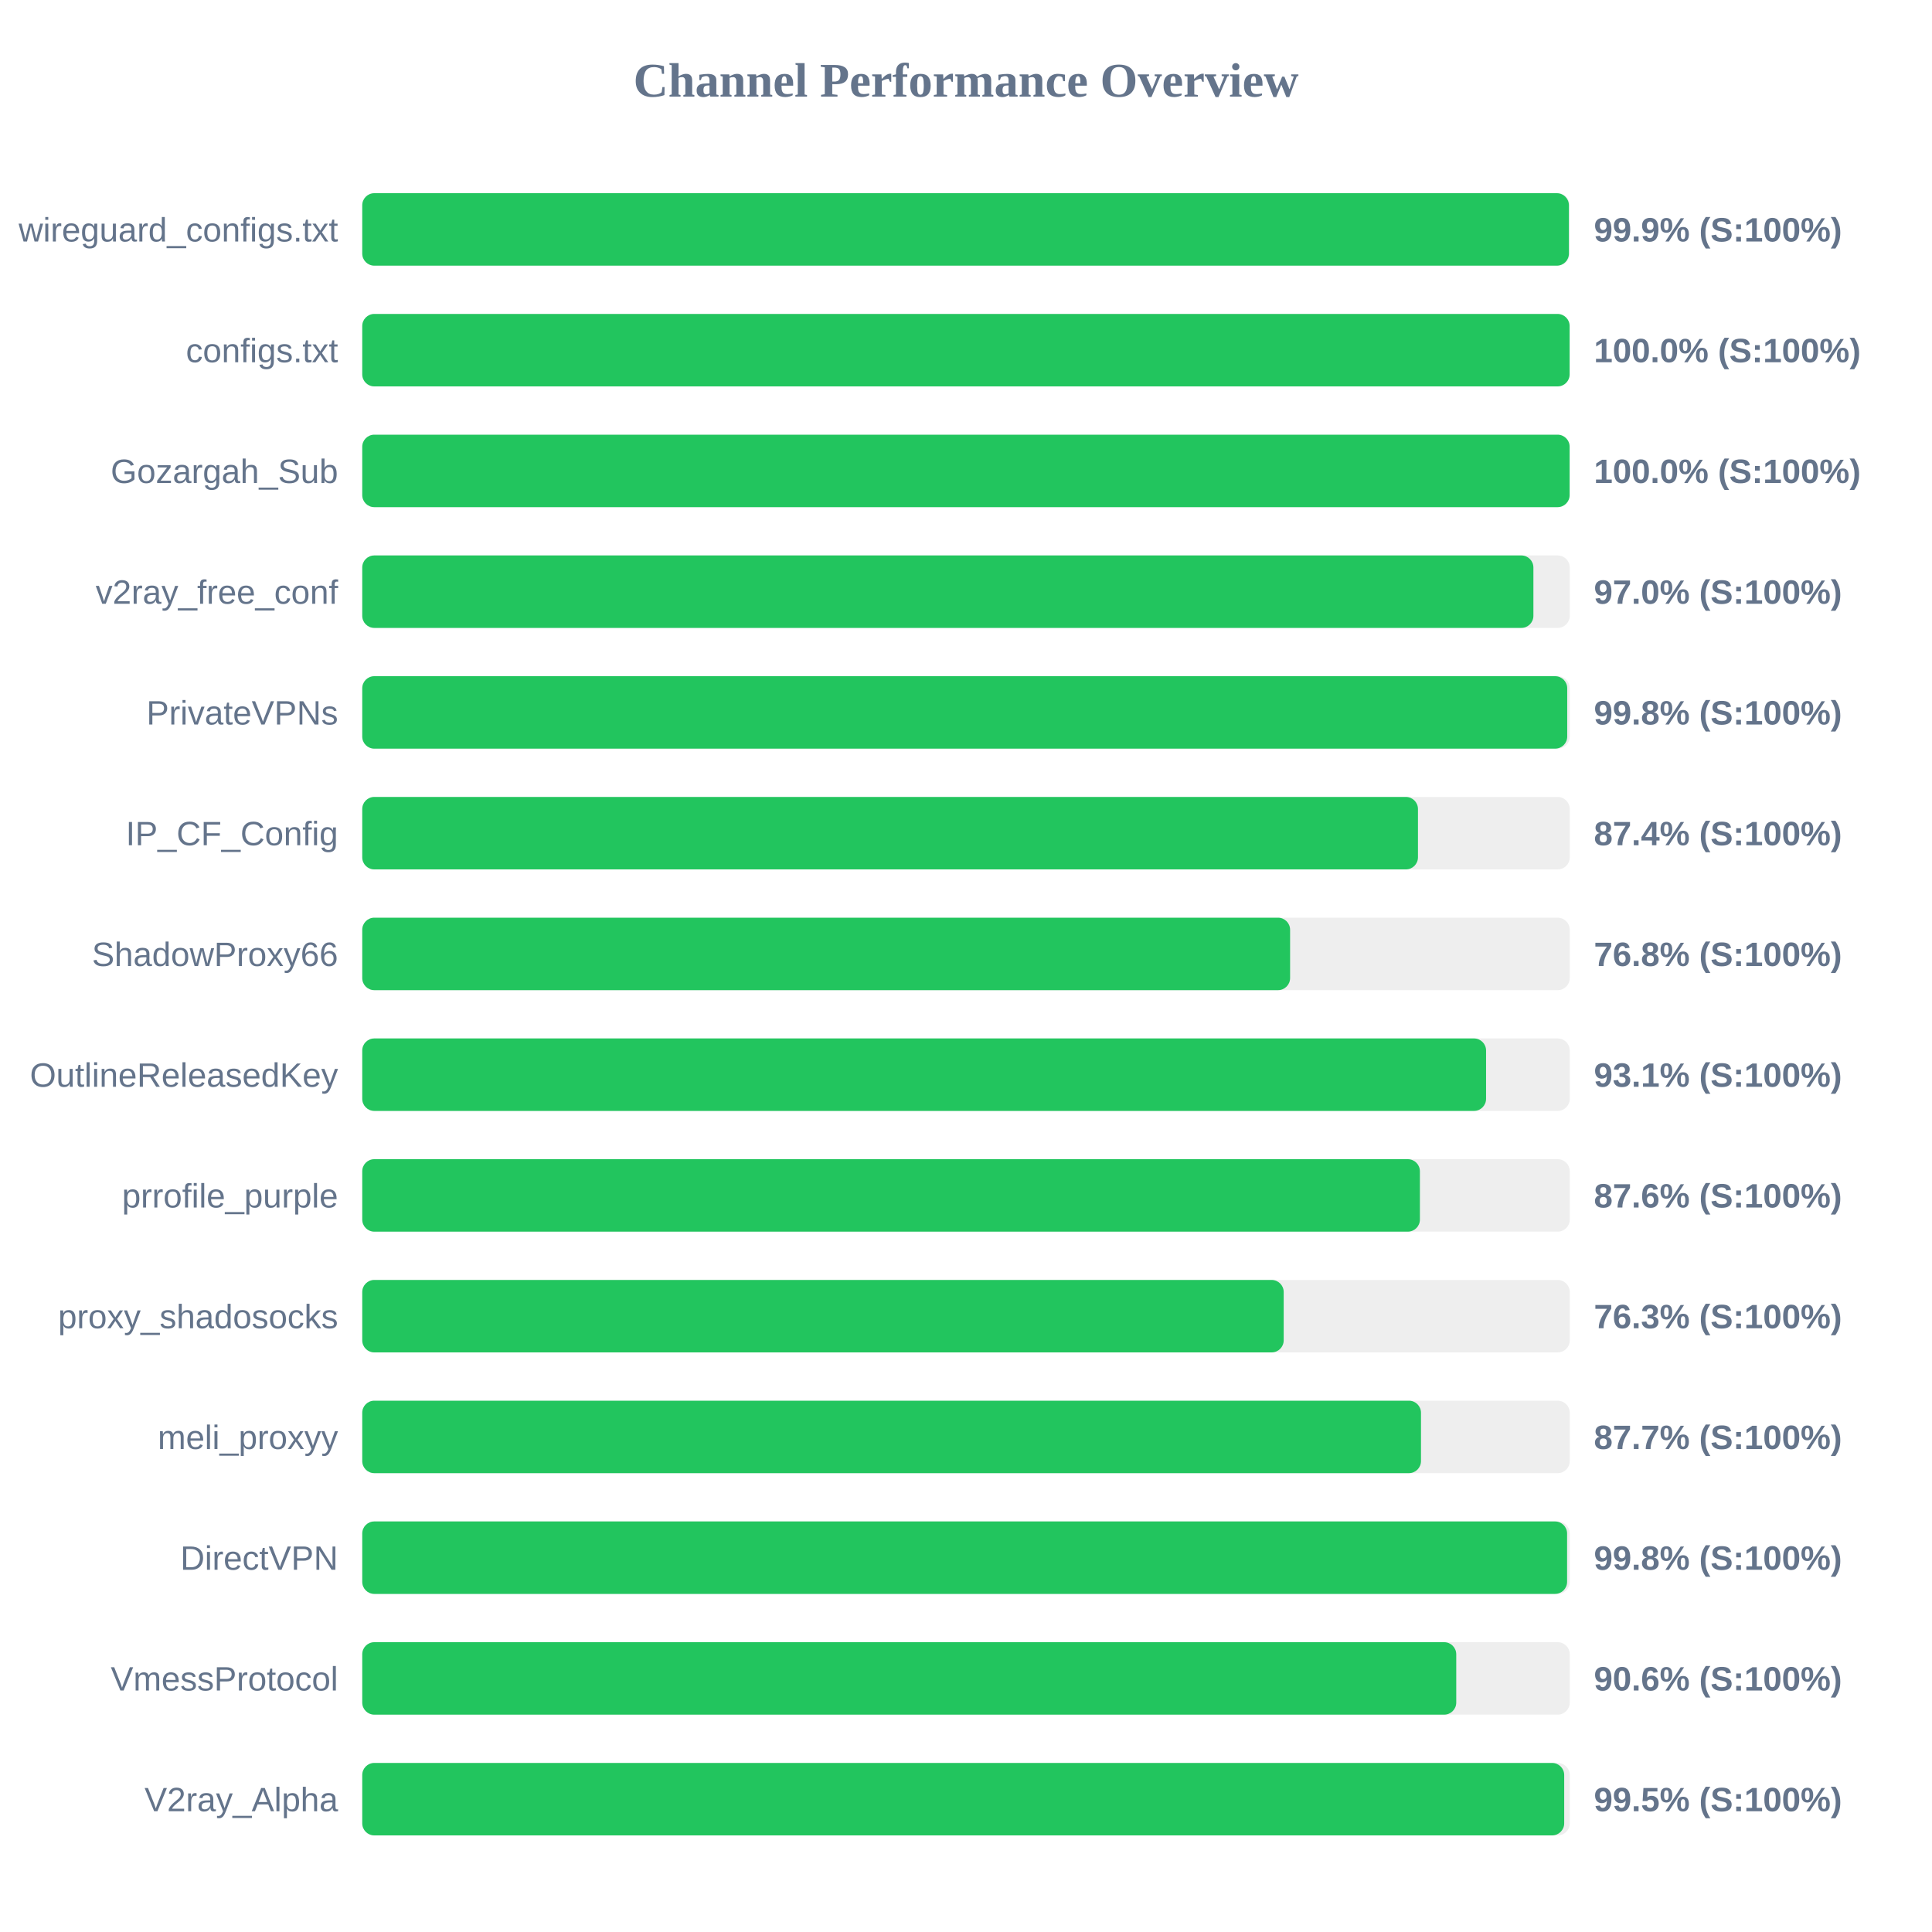
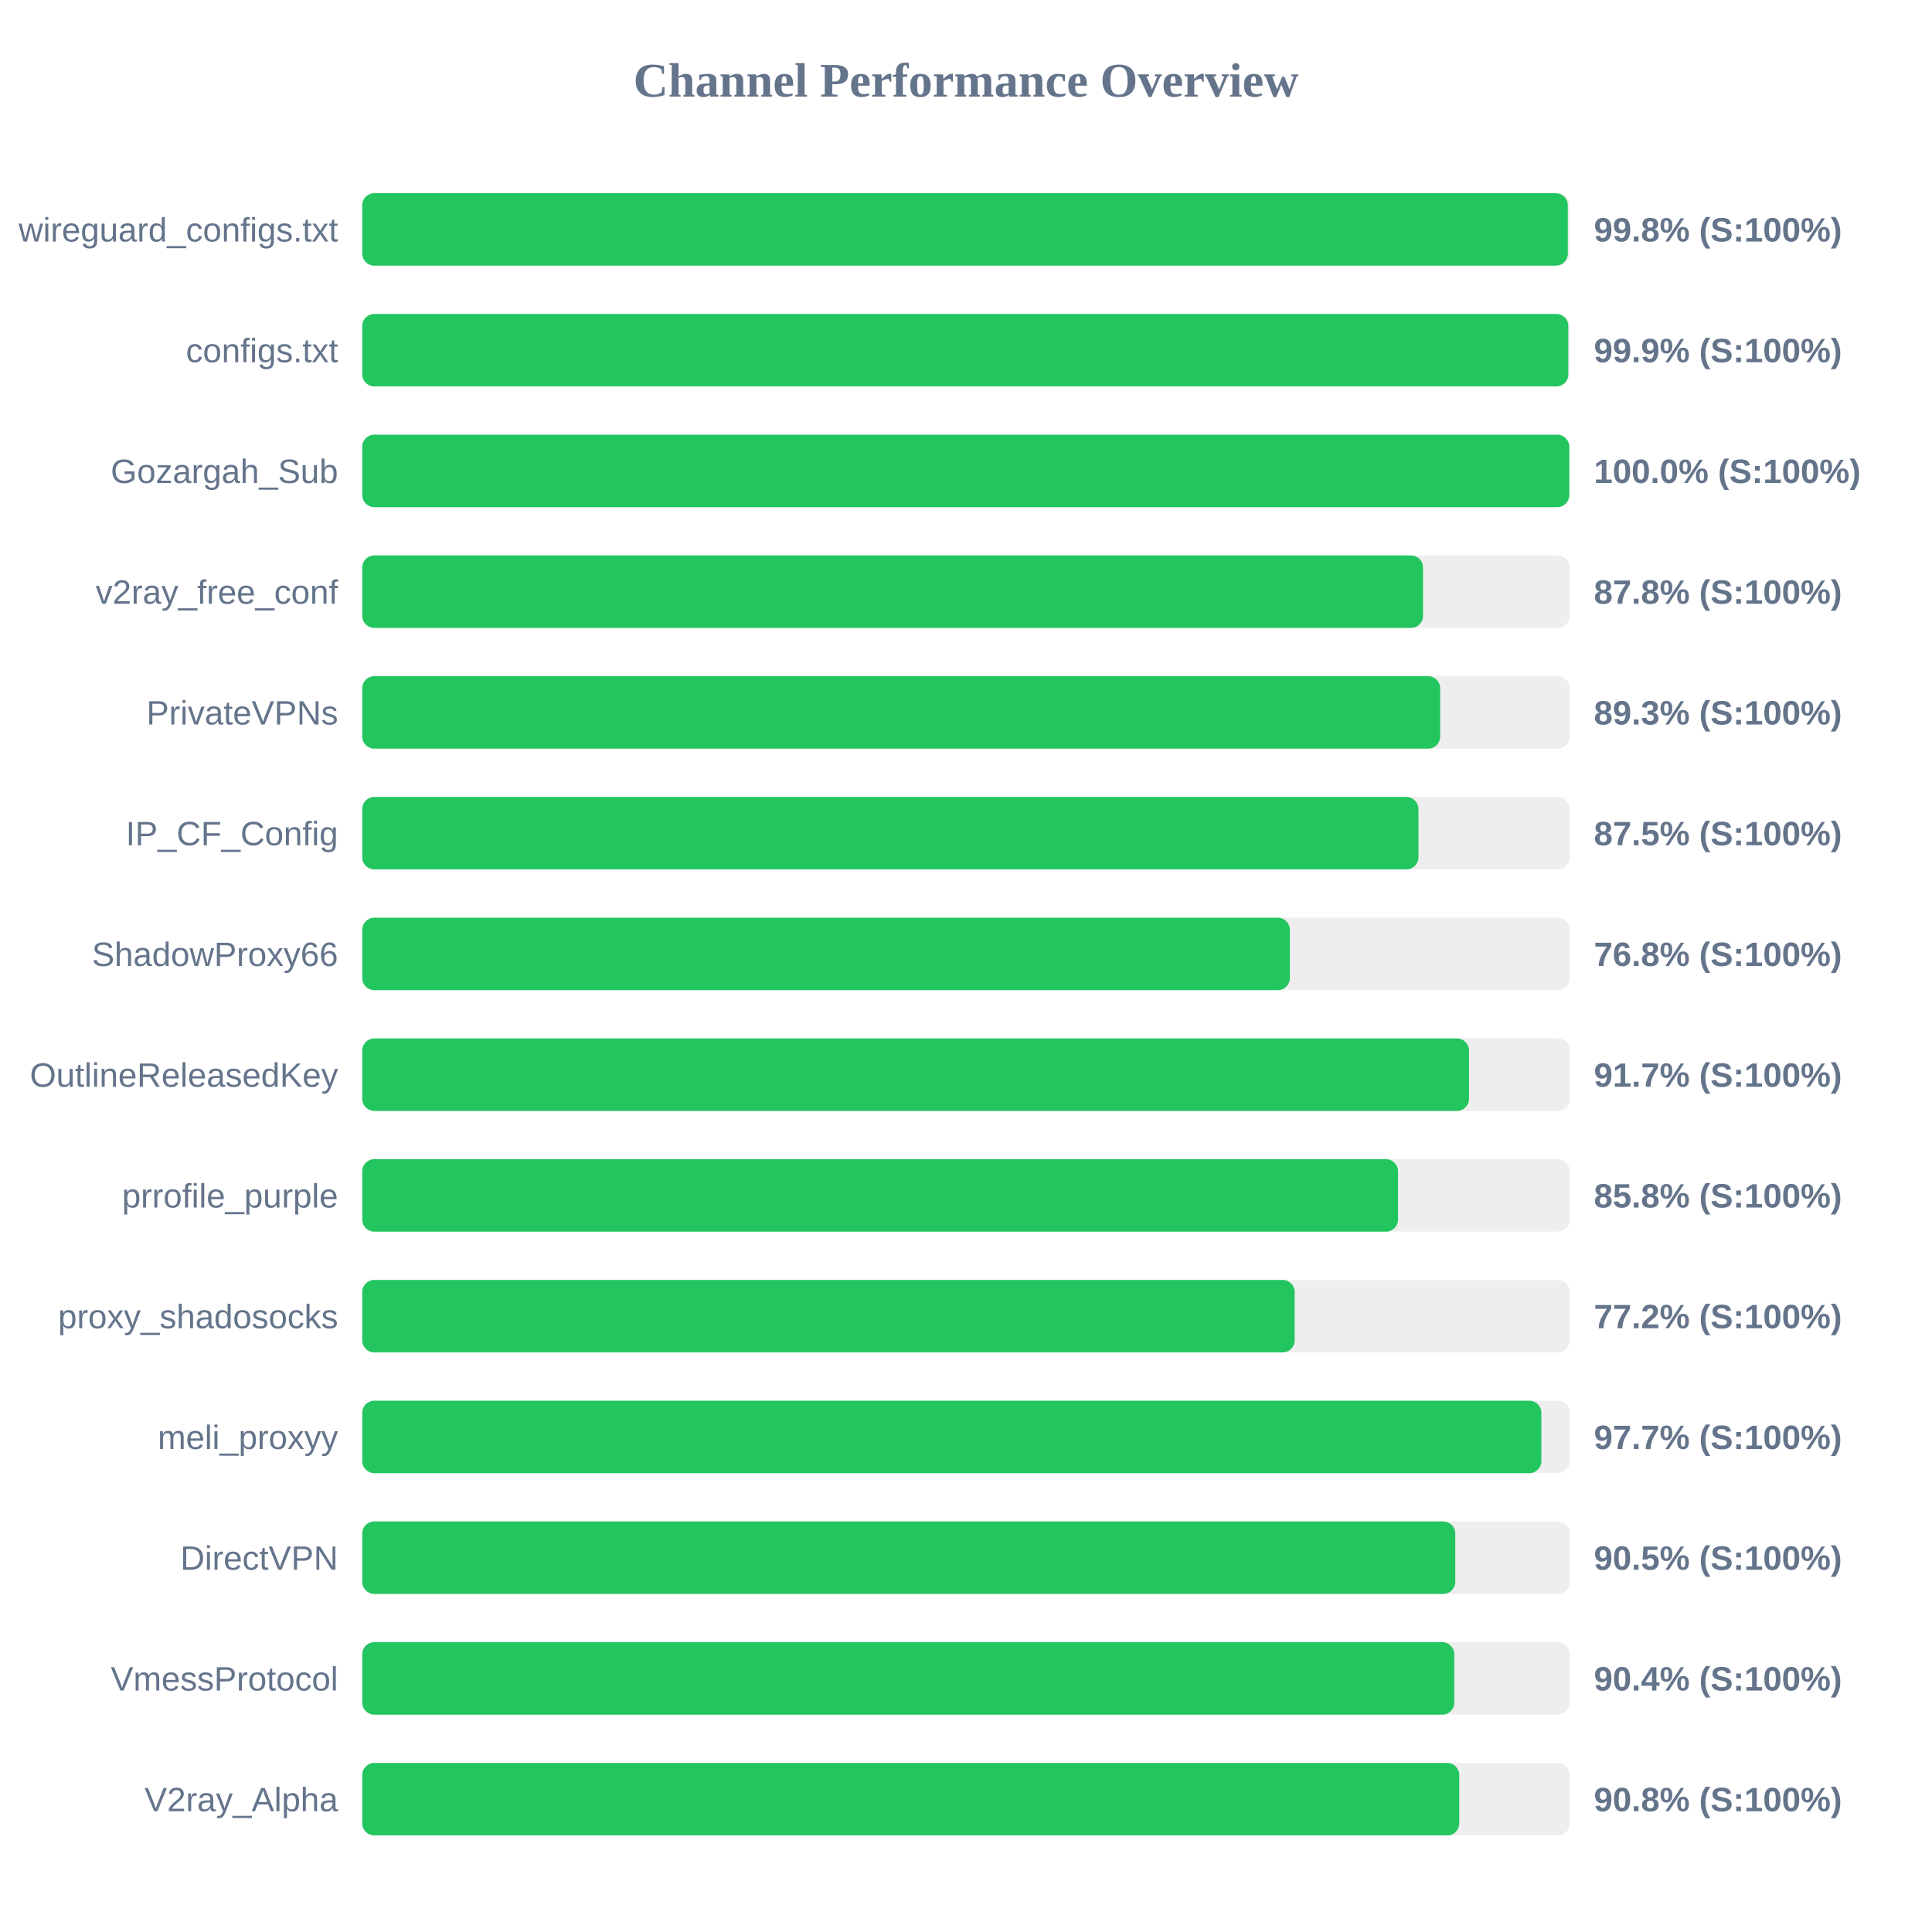
<svg xmlns="http://www.w3.org/2000/svg" width="800" height="800" version="1.1">
  <style>
        .row { font: 14px Arial; fill: #64748b; }
        .score { font: bold 14px Arial; fill: #64748b; }
    </style>
  <text x="400" y="40" text-anchor="middle" font-size="20px" font-weight="bold" fill="#64748b">Channel Performance Overview</text>
  <rect x="150" y="80" width="500" height="30" fill="#eee" rx="5" />
-   <rect x="150" y="80" width="499.65" height="30" fill="#22c55e" rx="5" />
+   <rect x="150" y="80" width="499.2" height="30" fill="#22c55e" rx="5" />
  <text x="140" y="100" text-anchor="end" class="row">wireguard_configs.txt</text>
-   <text x="660" y="100" text-anchor="start" class="score">99.9% (S:100%)</text>
+   <text x="660" y="100" text-anchor="start" class="score">99.8% (S:100%)</text>
  <rect x="150" y="130" width="500" height="30" fill="#eee" rx="5" />
-   <rect x="150" y="130" width="499.95" height="30" fill="#22c55e" rx="5" />
+   <rect x="150" y="130" width="499.4" height="30" fill="#22c55e" rx="5" />
  <text x="140" y="150" text-anchor="end" class="row">configs.txt</text>
-   <text x="660" y="150" text-anchor="start" class="score">100.0% (S:100%)</text>
+   <text x="660" y="150" text-anchor="start" class="score">99.9% (S:100%)</text>
  <rect x="150" y="180" width="500" height="30" fill="#eee" rx="5" />
-   <rect x="150" y="180" width="499.95" height="30" fill="#22c55e" rx="5" />
+   <rect x="150" y="180" width="499.8" height="30" fill="#22c55e" rx="5" />
  <text x="140" y="200" text-anchor="end" class="row">Gozargah_Sub</text>
  <text x="660" y="200" text-anchor="start" class="score">100.0% (S:100%)</text>
  <rect x="150" y="230" width="500" height="30" fill="#eee" rx="5" />
-   <rect x="150" y="230" width="484.95" height="30" fill="#22c55e" rx="5" />
+   <rect x="150" y="230" width="439.25" height="30" fill="#22c55e" rx="5" />
  <text x="140" y="250" text-anchor="end" class="row">v2ray_free_conf</text>
-   <text x="660" y="250" text-anchor="start" class="score">97.0% (S:100%)</text>
+   <text x="660" y="250" text-anchor="start" class="score">87.8% (S:100%)</text>
  <rect x="150" y="280" width="500" height="30" fill="#eee" rx="5" />
-   <rect x="150" y="280" width="498.95" height="30" fill="#22c55e" rx="5" />
+   <rect x="150" y="280" width="446.35" height="30" fill="#22c55e" rx="5" />
  <text x="140" y="300" text-anchor="end" class="row">PrivateVPNs</text>
-   <text x="660" y="300" text-anchor="start" class="score">99.8% (S:100%)</text>
+   <text x="660" y="300" text-anchor="start" class="score">89.3% (S:100%)</text>
  <rect x="150" y="330" width="500" height="30" fill="#eee" rx="5" />
-   <rect x="150" y="330" width="437.15" height="30" fill="#22c55e" rx="5" />
+   <rect x="150" y="330" width="437.35" height="30" fill="#22c55e" rx="5" />
  <text x="140" y="350" text-anchor="end" class="row">IP_CF_Config</text>
-   <text x="660" y="350" text-anchor="start" class="score">87.4% (S:100%)</text>
+   <text x="660" y="350" text-anchor="start" class="score">87.5% (S:100%)</text>
  <rect x="150" y="380" width="500" height="30" fill="#eee" rx="5" />
-   <rect x="150" y="380" width="384.2" height="30" fill="#22c55e" rx="5" />
+   <rect x="150" y="380" width="384.1" height="30" fill="#22c55e" rx="5" />
  <text x="140" y="400" text-anchor="end" class="row">ShadowProxy66</text>
  <text x="660" y="400" text-anchor="start" class="score">76.8% (S:100%)</text>
  <rect x="150" y="430" width="500" height="30" fill="#eee" rx="5" />
-   <rect x="150" y="430" width="465.35" height="30" fill="#22c55e" rx="5" />
+   <rect x="150" y="430" width="458.3" height="30" fill="#22c55e" rx="5" />
  <text x="140" y="450" text-anchor="end" class="row">OutlineReleasedKey</text>
-   <text x="660" y="450" text-anchor="start" class="score">93.1% (S:100%)</text>
+   <text x="660" y="450" text-anchor="start" class="score">91.7% (S:100%)</text>
  <rect x="150" y="480" width="500" height="30" fill="#eee" rx="5" />
-   <rect x="150" y="480" width="437.95" height="30" fill="#22c55e" rx="5" />
+   <rect x="150" y="480" width="428.9" height="30" fill="#22c55e" rx="5" />
  <text x="140" y="500" text-anchor="end" class="row">prrofile_purple</text>
-   <text x="660" y="500" text-anchor="start" class="score">87.6% (S:100%)</text>
+   <text x="660" y="500" text-anchor="start" class="score">85.8% (S:100%)</text>
  <rect x="150" y="530" width="500" height="30" fill="#eee" rx="5" />
-   <rect x="150" y="530" width="381.55" height="30" fill="#22c55e" rx="5" />
+   <rect x="150" y="530" width="386.1" height="30" fill="#22c55e" rx="5" />
  <text x="140" y="550" text-anchor="end" class="row">proxy_shadosocks</text>
-   <text x="660" y="550" text-anchor="start" class="score">76.3% (S:100%)</text>
+   <text x="660" y="550" text-anchor="start" class="score">77.2% (S:100%)</text>
  <rect x="150" y="580" width="500" height="30" fill="#eee" rx="5" />
-   <rect x="150" y="580" width="438.4" height="30" fill="#22c55e" rx="5" />
+   <rect x="150" y="580" width="488.25" height="30" fill="#22c55e" rx="5" />
  <text x="140" y="600" text-anchor="end" class="row">meli_proxyy</text>
-   <text x="660" y="600" text-anchor="start" class="score">87.7% (S:100%)</text>
+   <text x="660" y="600" text-anchor="start" class="score">97.7% (S:100%)</text>
  <rect x="150" y="630" width="500" height="30" fill="#eee" rx="5" />
-   <rect x="150" y="630" width="498.9" height="30" fill="#22c55e" rx="5" />
+   <rect x="150" y="630" width="452.6" height="30" fill="#22c55e" rx="5" />
  <text x="140" y="650" text-anchor="end" class="row">DirectVPN</text>
-   <text x="660" y="650" text-anchor="start" class="score">99.8% (S:100%)</text>
+   <text x="660" y="650" text-anchor="start" class="score">90.5% (S:100%)</text>
  <rect x="150" y="680" width="500" height="30" fill="#eee" rx="5" />
-   <rect x="150" y="680" width="453.0" height="30" fill="#22c55e" rx="5" />
+   <rect x="150" y="680" width="452.2" height="30" fill="#22c55e" rx="5" />
  <text x="140" y="700" text-anchor="end" class="row">VmessProtocol</text>
-   <text x="660" y="700" text-anchor="start" class="score">90.6% (S:100%)</text>
+   <text x="660" y="700" text-anchor="start" class="score">90.4% (S:100%)</text>
  <rect x="150" y="730" width="500" height="30" fill="#eee" rx="5" />
-   <rect x="150" y="730" width="497.7" height="30" fill="#22c55e" rx="5" />
+   <rect x="150" y="730" width="454.25" height="30" fill="#22c55e" rx="5" />
  <text x="140" y="750" text-anchor="end" class="row">V2ray_Alpha</text>
-   <text x="660" y="750" text-anchor="start" class="score">99.5% (S:100%)</text>
+   <text x="660" y="750" text-anchor="start" class="score">90.8% (S:100%)</text>
</svg>
